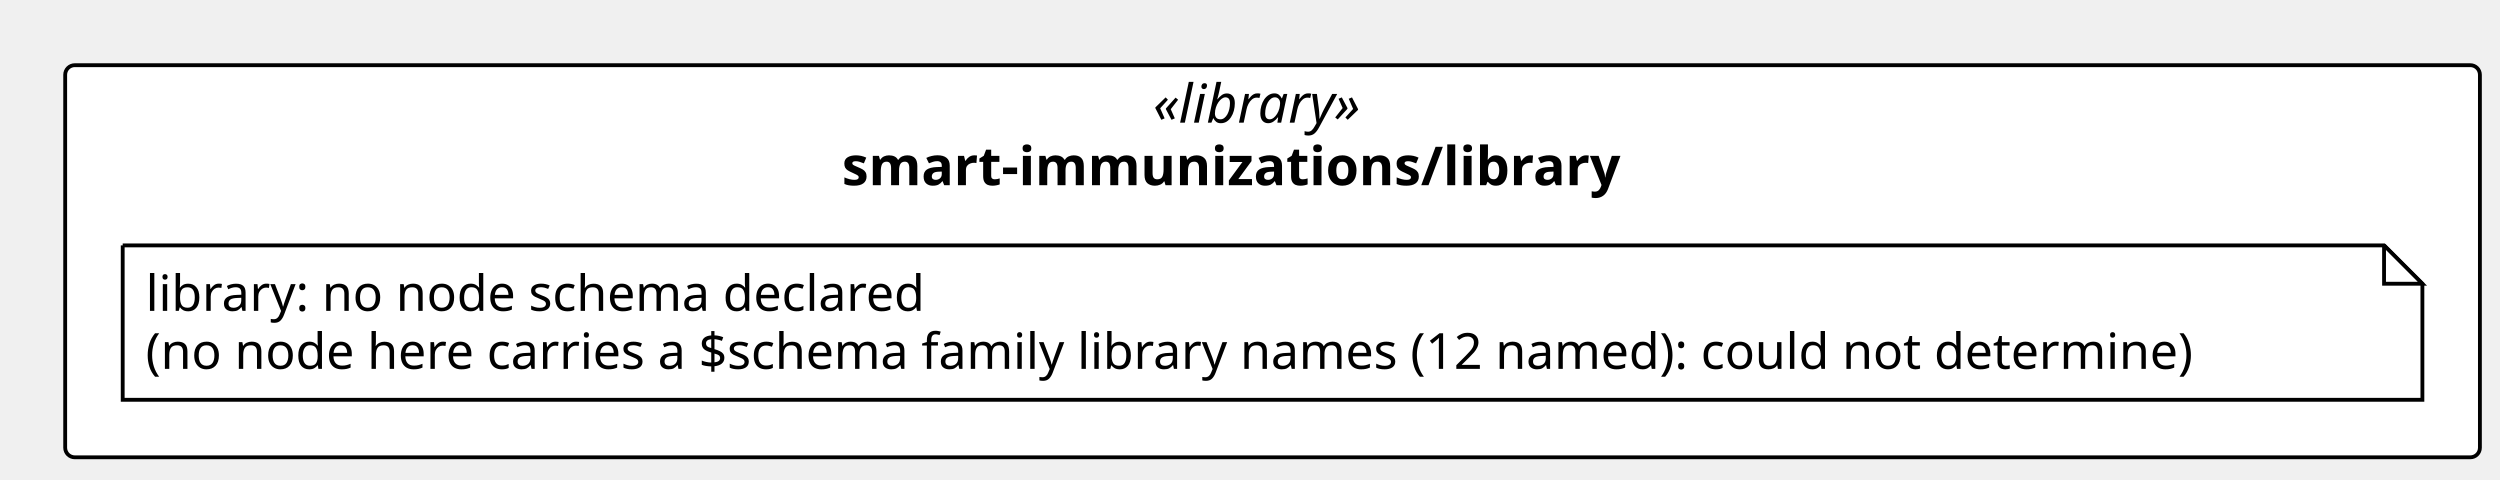
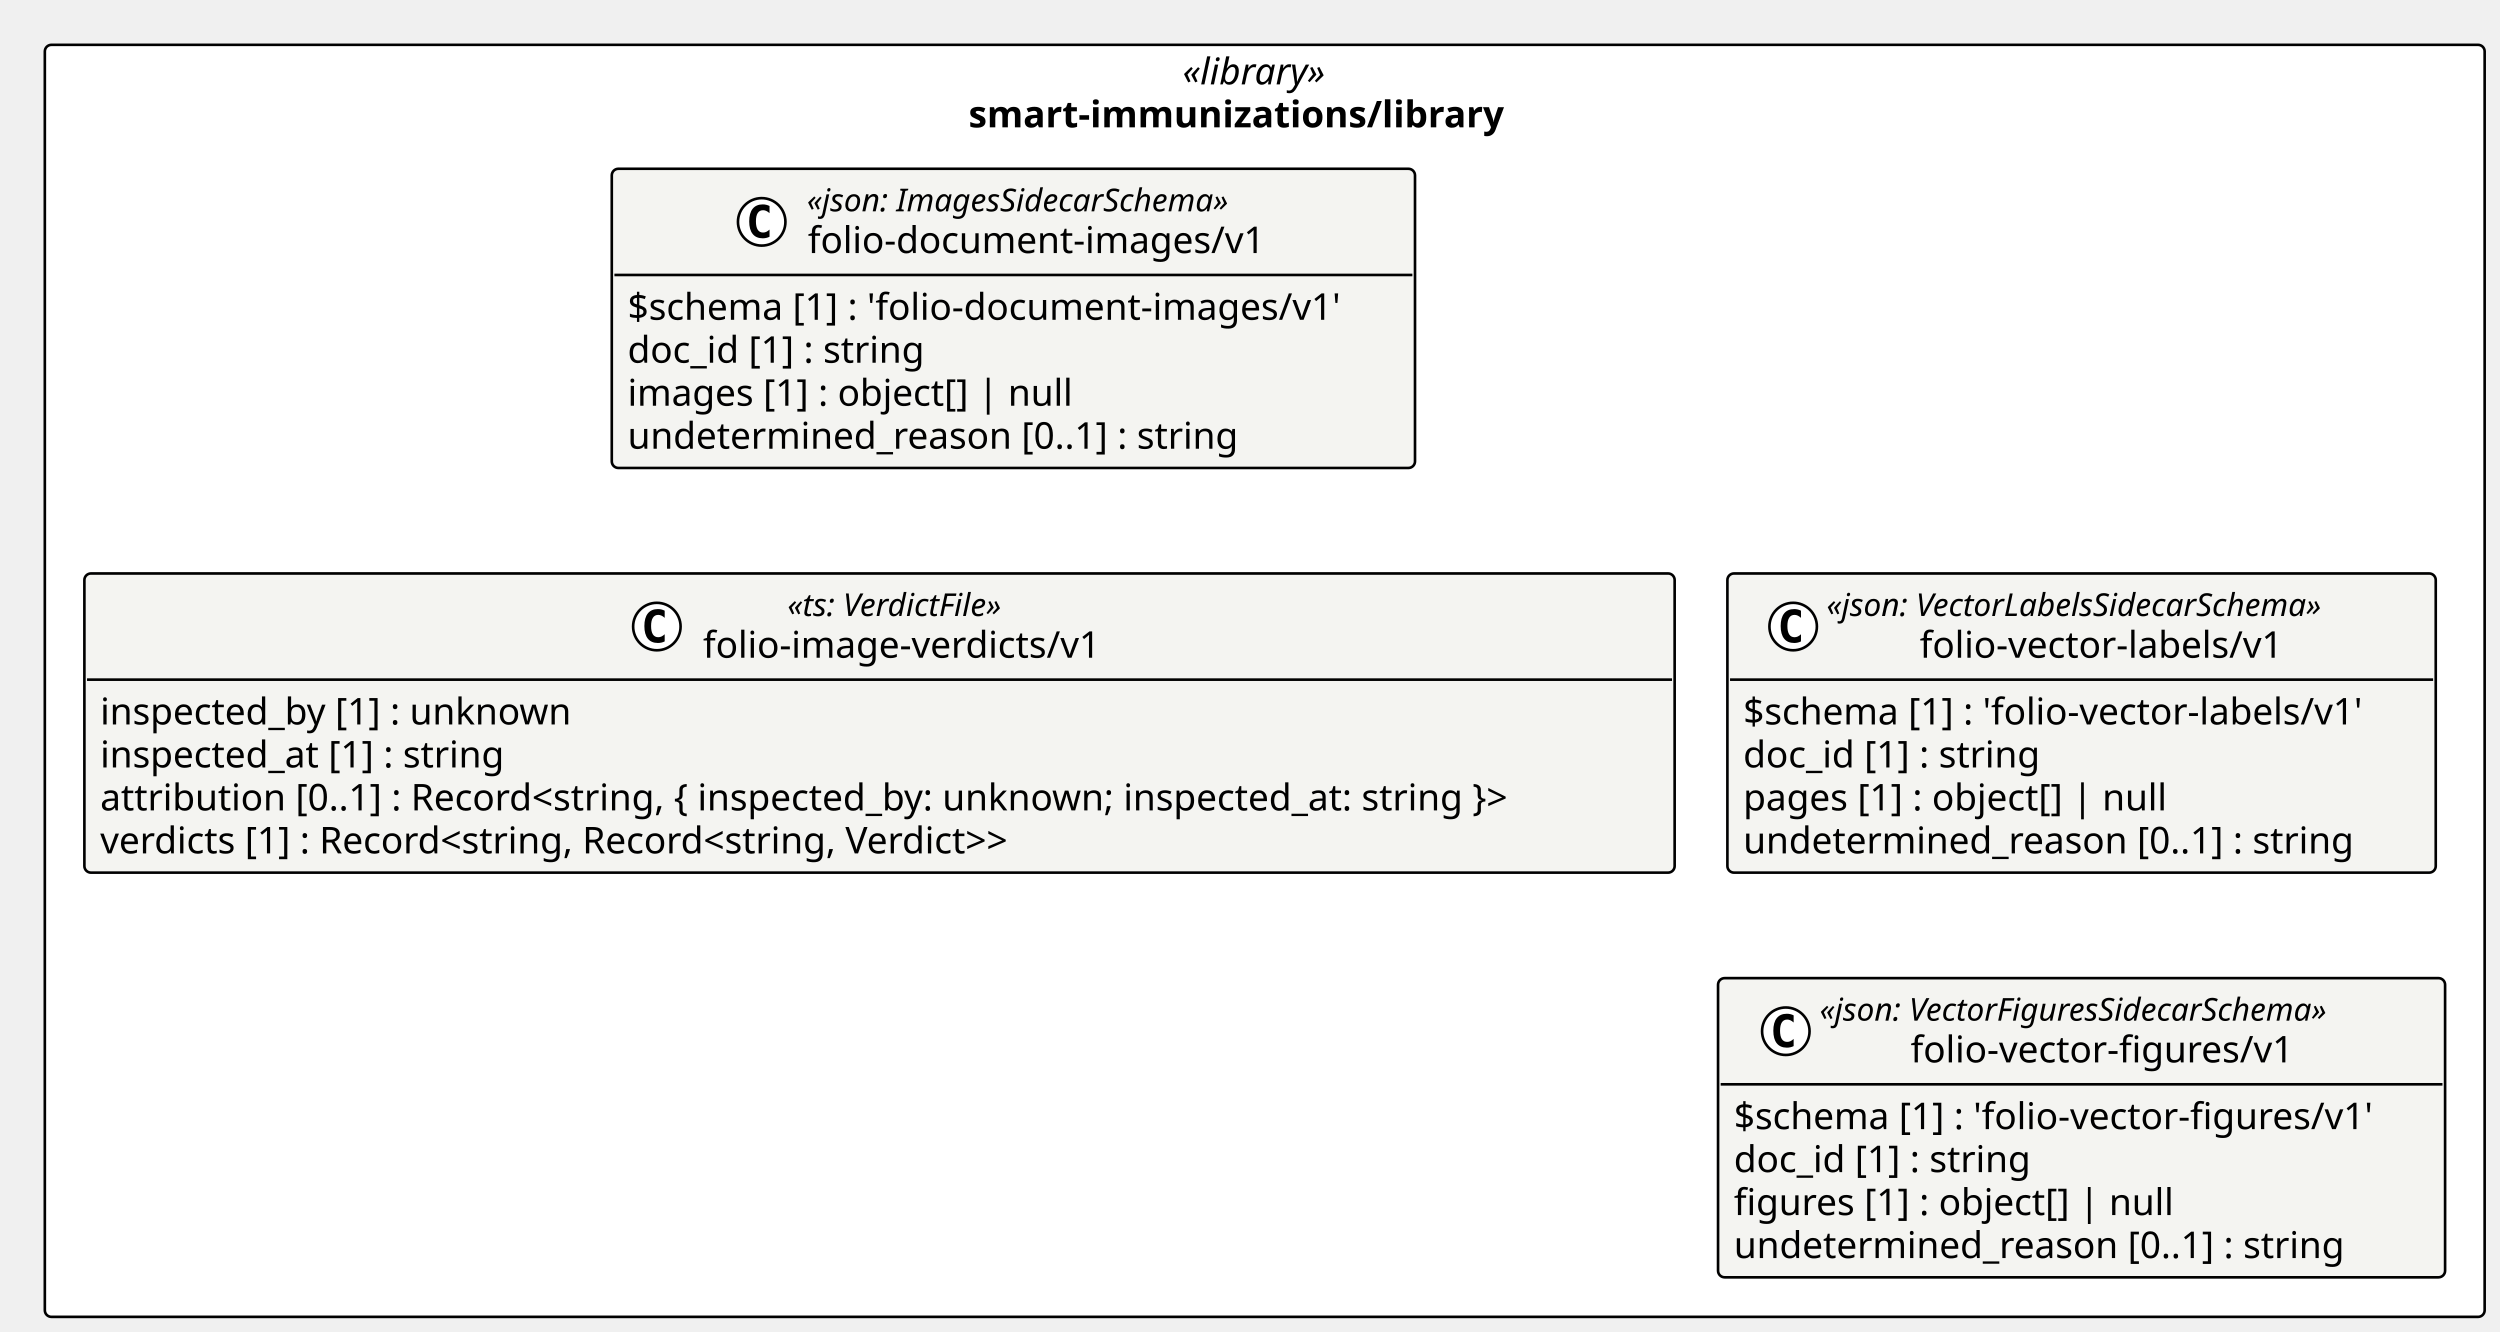
- <svg xmlns="http://www.w3.org/2000/svg" contentStyleType="text/css" height="125px" preserveAspectRatio="none" style="width:652px;height:125px;background:#FFFFFF;" version="1.1" viewBox="0 0 652 125" width="652px" zoomAndPan="magnify">
+ <svg xmlns="http://www.w3.org/2000/svg" contentStyleType="text/css" height="505px" preserveAspectRatio="none" style="width:948px;height:505px;background:#FFFFFF;" version="1.1" viewBox="0 0 948 505" width="948px" zoomAndPan="magnify">
  <defs />
  <g>
-     <rect fill="#FFFFFF" height="102.266" rx="2.5" ry="2.5" style="stroke:#000000;stroke-width:1.0;" width="629.76" x="17" y="17" />
-     <text fill="#000000" font-family="Verdana" font-size="14" font-style="italic" lengthAdjust="spacing" textLength="62.323" x="300.719" y="31.995">«library»</text>
-     <text fill="#000000" font-family="Verdana" font-size="14" font-weight="bold" lengthAdjust="spacing" textLength="224.602" x="219.579" y="48.292">smart-immunizations/library</text>
-     <g id="elem_n_smart_immunizations_library_library">
-       <path d="M32,64 L32,104.266 L631.76,104.266 L631.76,74 L621.76,64 L32,64 " fill="#FFFFFF" style="stroke:#000000;stroke-width:1.0;" />
-       <path d="M621.76,64 L621.76,74 L631.76,74 L621.76,64 " fill="#FFFFFF" style="stroke:#000000;stroke-width:1.0;" />
-       <text fill="#000000" font-family="Verdana" font-size="13" lengthAdjust="spacing" textLength="218.727" x="38" y="81.067">library: no node schema declared</text>
-       <text fill="#000000" font-family="Verdana" font-size="13" lengthAdjust="spacing" textLength="578.76" x="38" y="96.2">(no node here carries a $schema family library names (12 named): could not determine)</text>
+     <rect fill="#FFFFFF" height="482.359" rx="2.5" ry="2.5" style="stroke:#000000;stroke-width:1.0;" width="925.18" x="17" y="17" />
+     <text fill="#000000" font-family="Verdana" font-size="14" font-style="italic" lengthAdjust="spacing" textLength="62.323" x="448.428" y="31.995">«library»</text>
+     <text fill="#000000" font-family="Verdana" font-size="14" font-weight="bold" lengthAdjust="spacing" textLength="224.602" x="367.289" y="48.292">smart-immunizations/library</text>
+     <g id="elem_smart_immunizations_library_folio_document_images_v1_folio_document_images_v1">
+       <rect codeLine="11" fill="#F4F4F1" height="113.453" id="smart_immunizations_library_folio_document_images_v1_folio_document_images_v1" rx="2.5" ry="2.5" style="stroke:#000000;stroke-width:1.0;" width="304.585" x="231.986" y="64" />
+       <ellipse cx="288.834" cy="84.133" fill="#FFFFFF" rx="9" ry="9" style="stroke:#000000;stroke-width:1.0;" />
+       <path d="M291.803,89.773 Q291.225,90.07 290.584,90.211 Q289.944,90.367 289.241,90.367 Q286.741,90.367 285.413,88.727 Q284.1,87.07 284.1,83.945 Q284.1,80.82 285.413,79.164 Q286.741,77.508 289.241,77.508 Q289.944,77.508 290.584,77.664 Q291.241,77.82 291.803,78.117 L291.803,80.836 Q291.178,80.258 290.584,79.992 Q289.991,79.711 289.366,79.711 Q288.022,79.711 287.334,80.789 Q286.647,81.852 286.647,83.945 Q286.647,86.039 287.334,87.117 Q288.022,88.18 289.366,88.18 Q289.991,88.18 290.584,87.914 Q291.178,87.633 291.803,87.055 L291.803,89.773 Z " fill="#000000" />
+       <text fill="#000000" font-family="Verdana" font-size="12" font-style="italic" lengthAdjust="spacing" textLength="184.119" x="305.969" y="80.139">«json: ImagesSidecarSchema»</text>
+       <text fill="#000000" font-family="Verdana" font-size="14" lengthAdjust="spacing" textLength="183.388" x="306.334" y="95.964">folio-document-images/v1</text>
+       <line style="stroke:#000000;stroke-width:1.0;" x1="232.986" x2="535.571" y1="104.266" y2="104.266" />
+       <text fill="#000000" font-family="Verdana" font-size="14" lengthAdjust="spacing" textLength="292.585" x="237.986" y="121.261">$schema [1] : 'folio-document-images/v1'</text>
+       <text fill="#000000" font-family="Verdana" font-size="14" lengthAdjust="spacing" textLength="123.013" x="237.986" y="137.558">doc_id [1] : string</text>
+       <text fill="#000000" font-family="Verdana" font-size="14" lengthAdjust="spacing" textLength="182.007" x="237.986" y="153.855">images [1] : object[] | null</text>
+       <text fill="#000000" font-family="Verdana" font-size="14" lengthAdjust="spacing" textLength="249.58" x="237.986" y="170.151">undetermined_reason [0..1] : string</text>
+     </g>
+     <g id="elem_smart_immunizations_library_folio_image_verdicts_v1">
+       <rect codeLine="17" fill="#F4F4F1" height="113.453" id="smart_immunizations_library_folio_image_verdicts_v1" rx="2.5" ry="2.5" style="stroke:#000000;stroke-width:1.0;" width="603.028" x="32" y="217.453" />
+       <ellipse cx="249.08" cy="237.586" fill="#FFFFFF" rx="9" ry="9" style="stroke:#000000;stroke-width:1.0;" />
+       <path d="M252.048,243.227 Q251.47,243.523 250.83,243.664 Q250.189,243.82 249.486,243.82 Q246.986,243.82 245.658,242.18 Q244.345,240.523 244.345,237.398 Q244.345,234.273 245.658,232.617 Q246.986,230.961 249.486,230.961 Q250.189,230.961 250.83,231.117 Q251.486,231.273 252.048,231.57 L252.048,234.289 Q251.423,233.711 250.83,233.445 Q250.236,233.164 249.611,233.164 Q248.267,233.164 247.58,234.242 Q246.892,235.305 246.892,237.398 Q246.892,239.492 247.58,240.57 Q248.267,241.633 249.611,241.633 Q250.236,241.633 250.83,241.367 Q251.423,241.086 252.048,240.508 L252.048,243.227 Z " fill="#000000" />
+       <text fill="#000000" font-family="Verdana" font-size="12" font-style="italic" lengthAdjust="spacing" textLength="97.359" x="298.584" y="233.592">«ts: VerdictFile»</text>
+       <text fill="#000000" font-family="Verdana" font-size="14" lengthAdjust="spacing" textLength="161.369" x="266.58" y="249.417">folio-image-verdicts/v1</text>
+       <line style="stroke:#000000;stroke-width:1.0;" x1="33" x2="634.028" y1="257.719" y2="257.719" />
+       <text fill="#000000" font-family="Verdana" font-size="14" lengthAdjust="spacing" textLength="193.929" x="38" y="274.714">inspected_by [1] : unknown</text>
+       <text fill="#000000" font-family="Verdana" font-size="14" lengthAdjust="spacing" textLength="167.398" x="38" y="291.011">inspected_at [1] : string</text>
+       <text fill="#000000" font-family="Verdana" font-size="14" lengthAdjust="spacing" textLength="591.028" x="38" y="307.308">attribution [0..1] : Record&lt;string, { inspected_by: unknown; inspected_at: string }&gt;</text>
+       <text fill="#000000" font-family="Verdana" font-size="14" lengthAdjust="spacing" textLength="387.31" x="38" y="323.604">verdicts [1] : Record&lt;string, Record&lt;string, Verdict&gt;&gt;</text>
+     </g>
+     <g id="elem_smart_immunizations_library_folio_vector_labels_v1_folio_vector_labels_v1">
+       <rect codeLine="23" fill="#F4F4F1" height="113.453" id="smart_immunizations_library_folio_vector_labels_v1_folio_vector_labels_v1" rx="2.5" ry="2.5" style="stroke:#000000;stroke-width:1.0;" width="268.607" x="655.028" y="217.453" />
+       <ellipse cx="679.966" cy="237.586" fill="#FFFFFF" rx="9" ry="9" style="stroke:#000000;stroke-width:1.0;" />
+       <path d="M682.934,243.227 Q682.356,243.523 681.716,243.664 Q681.075,243.82 680.372,243.82 Q677.872,243.82 676.544,242.18 Q675.231,240.523 675.231,237.398 Q675.231,234.273 676.544,232.617 Q677.872,230.961 680.372,230.961 Q681.075,230.961 681.716,231.117 Q682.372,231.273 682.934,231.57 L682.934,234.289 Q682.309,233.711 681.716,233.445 Q681.122,233.164 680.497,233.164 Q679.153,233.164 678.466,234.242 Q677.778,235.305 677.778,237.398 Q677.778,239.492 678.466,240.57 Q679.153,241.633 680.497,241.633 Q681.122,241.633 681.716,241.367 Q682.309,241.086 682.934,240.508 L682.934,243.227 Z " fill="#000000" />
+       <text fill="#000000" font-family="Verdana" font-size="12" font-style="italic" lengthAdjust="spacing" textLength="218.08" x="692.618" y="233.592">«json: VectorLabelsSidecarSchema»</text>
+       <text fill="#000000" font-family="Verdana" font-size="14" lengthAdjust="spacing" textLength="147.41" x="727.953" y="249.417">folio-vector-labels/v1</text>
+       <line style="stroke:#000000;stroke-width:1.0;" x1="656.028" x2="922.636" y1="257.719" y2="257.719" />
+       <text fill="#000000" font-family="Verdana" font-size="14" lengthAdjust="spacing" textLength="256.607" x="661.028" y="274.714">$schema [1] : 'folio-vector-labels/v1'</text>
+       <text fill="#000000" font-family="Verdana" font-size="14" lengthAdjust="spacing" textLength="123.013" x="661.028" y="291.011">doc_id [1] : string</text>
+       <text fill="#000000" font-family="Verdana" font-size="14" lengthAdjust="spacing" textLength="173.366" x="661.028" y="307.308">pages [1] : object[] | null</text>
+       <text fill="#000000" font-family="Verdana" font-size="14" lengthAdjust="spacing" textLength="249.58" x="661.028" y="323.604">undetermined_reason [0..1] : string</text>
+     </g>
+     <g id="elem_smart_immunizations_library_folio_vector_figures_v1_folio_vector_figures_v1">
+       <rect codeLine="29" fill="#F4F4F1" height="113.453" id="smart_immunizations_library_folio_vector_figures_v1_folio_vector_figures_v1" rx="2.5" ry="2.5" style="stroke:#000000;stroke-width:1.0;" width="275.696" x="651.484" y="370.906" />
+       <ellipse cx="677.18" cy="391.039" fill="#FFFFFF" rx="9" ry="9" style="stroke:#000000;stroke-width:1.0;" />
+       <path d="M680.149,396.68 Q679.571,396.977 678.93,397.117 Q678.289,397.273 677.586,397.273 Q675.086,397.273 673.758,395.633 Q672.446,393.977 672.446,390.852 Q672.446,387.727 673.758,386.07 Q675.086,384.414 677.586,384.414 Q678.289,384.414 678.93,384.57 Q679.586,384.727 680.149,385.023 L680.149,387.742 Q679.524,387.164 678.93,386.898 Q678.336,386.617 677.711,386.617 Q676.368,386.617 675.68,387.695 Q674.993,388.758 674.993,390.852 Q674.993,392.945 675.68,394.023 Q676.368,395.086 677.711,395.086 Q678.336,395.086 678.93,394.82 Q679.524,394.539 680.149,393.961 L680.149,396.68 Z " fill="#000000" />
+       <text fill="#000000" font-family="Verdana" font-size="12" font-style="italic" lengthAdjust="spacing" textLength="223.482" x="690.001" y="387.045">«json: VectorFiguresSidecarSchema»</text>
+       <text fill="#000000" font-family="Verdana" font-size="14" lengthAdjust="spacing" textLength="154.499" x="724.493" y="402.87">folio-vector-figures/v1</text>
+       <line style="stroke:#000000;stroke-width:1.0;" x1="652.484" x2="926.18" y1="411.172" y2="411.172" />
+       <text fill="#000000" font-family="Verdana" font-size="14" lengthAdjust="spacing" textLength="263.696" x="657.484" y="428.167">$schema [1] : 'folio-vector-figures/v1'</text>
+       <text fill="#000000" font-family="Verdana" font-size="14" lengthAdjust="spacing" textLength="123.013" x="657.484" y="444.464">doc_id [1] : string</text>
+       <text fill="#000000" font-family="Verdana" font-size="14" lengthAdjust="spacing" textLength="179.348" x="657.484" y="460.761">figures [1] : object[] | null</text>
+       <text fill="#000000" font-family="Verdana" font-size="14" lengthAdjust="spacing" textLength="249.58" x="657.484" y="477.058">undetermined_reason [0..1] : string</text>
    </g>
  </g>
</svg>
